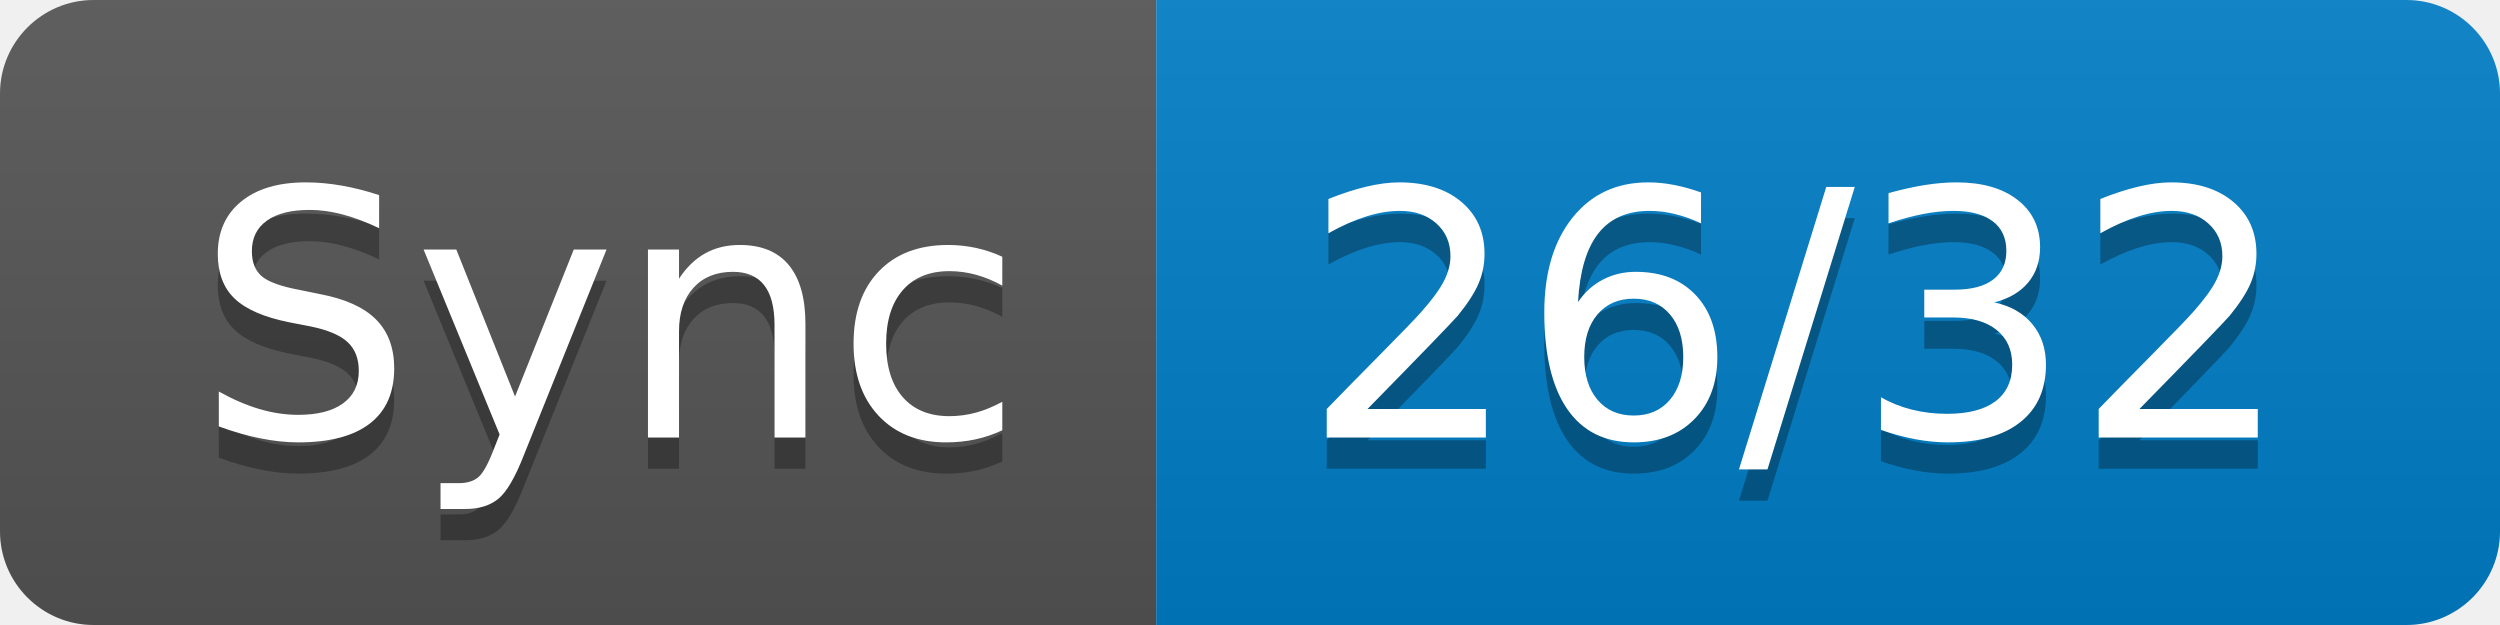
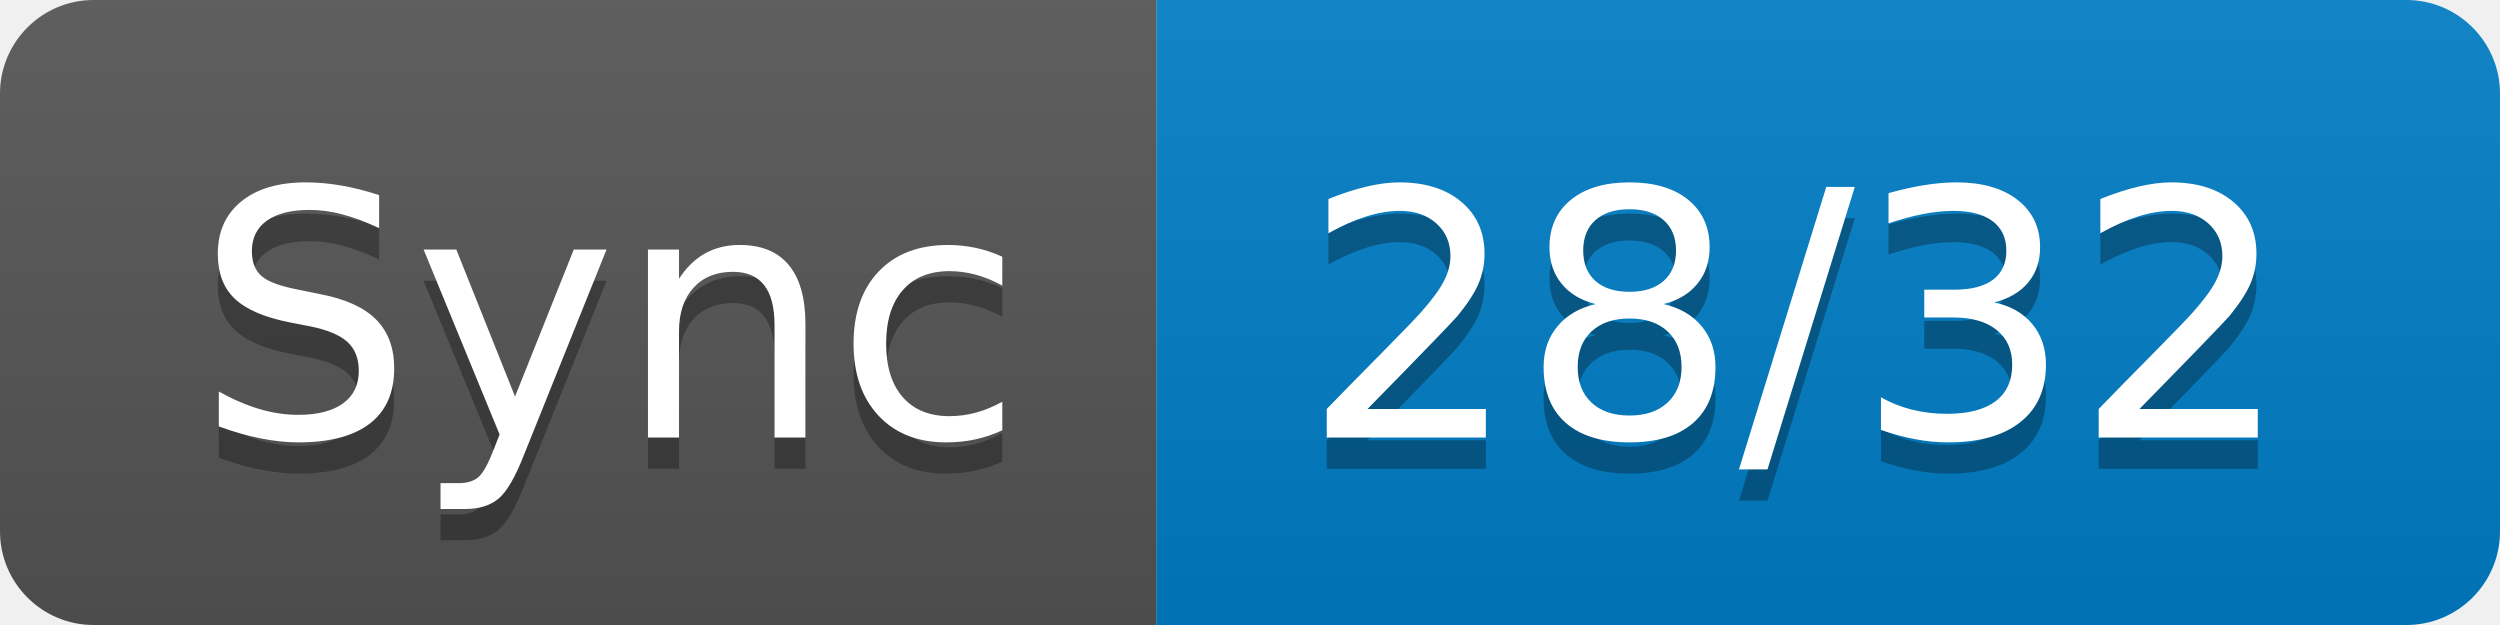
- <svg xmlns="http://www.w3.org/2000/svg" width="80" height="20" role="img" aria-label="Sync: 26/32">
+ <svg xmlns="http://www.w3.org/2000/svg" width="80" height="20" role="img" aria-label="Sync: 28/32">
  <linearGradient id="s" x2="0" y2="100%">
    <stop offset="0" stop-color="#bbb" stop-opacity=".1" />
    <stop offset="1" stop-opacity=".1" />
  </linearGradient>
  <clipPath id="r">
    <rect width="80" height="20" rx="3" fill="#fff" />
  </clipPath>
  <g clip-path="url(#r)">
    <rect width="37" height="20" fill="#555" />
    <rect x="37" width="43" height="20" fill="#007ec6" />
    <rect width="80" height="20" fill="url(#s)" />
  </g>
  <g fill="#fff" text-anchor="middle" font-family="Verdana,Geneva,DejaVu Sans,sans-serif" text-rendering="geometricPrecision" font-size="110">
    <text aria-hidden="true" x="195" y="150" fill="#010101" fill-opacity=".3" transform="scale(.1)" textLength="270">Sync</text>
    <text x="195" y="140" transform="scale(.1)" fill="#fff" textLength="270">Sync</text>
-     <text aria-hidden="true" x="575" y="150" fill="#010101" fill-opacity=".3" transform="scale(.1)" textLength="330">26/32</text>
-     <text x="575" y="140" transform="scale(.1)" fill="#fff" textLength="330">26/32</text>
+     <text aria-hidden="true" x="575" y="150" fill="#010101" fill-opacity=".3" transform="scale(.1)" textLength="330">28/32</text>
+     <text x="575" y="140" transform="scale(.1)" fill="#fff" textLength="330">28/32</text>
  </g>
</svg>
